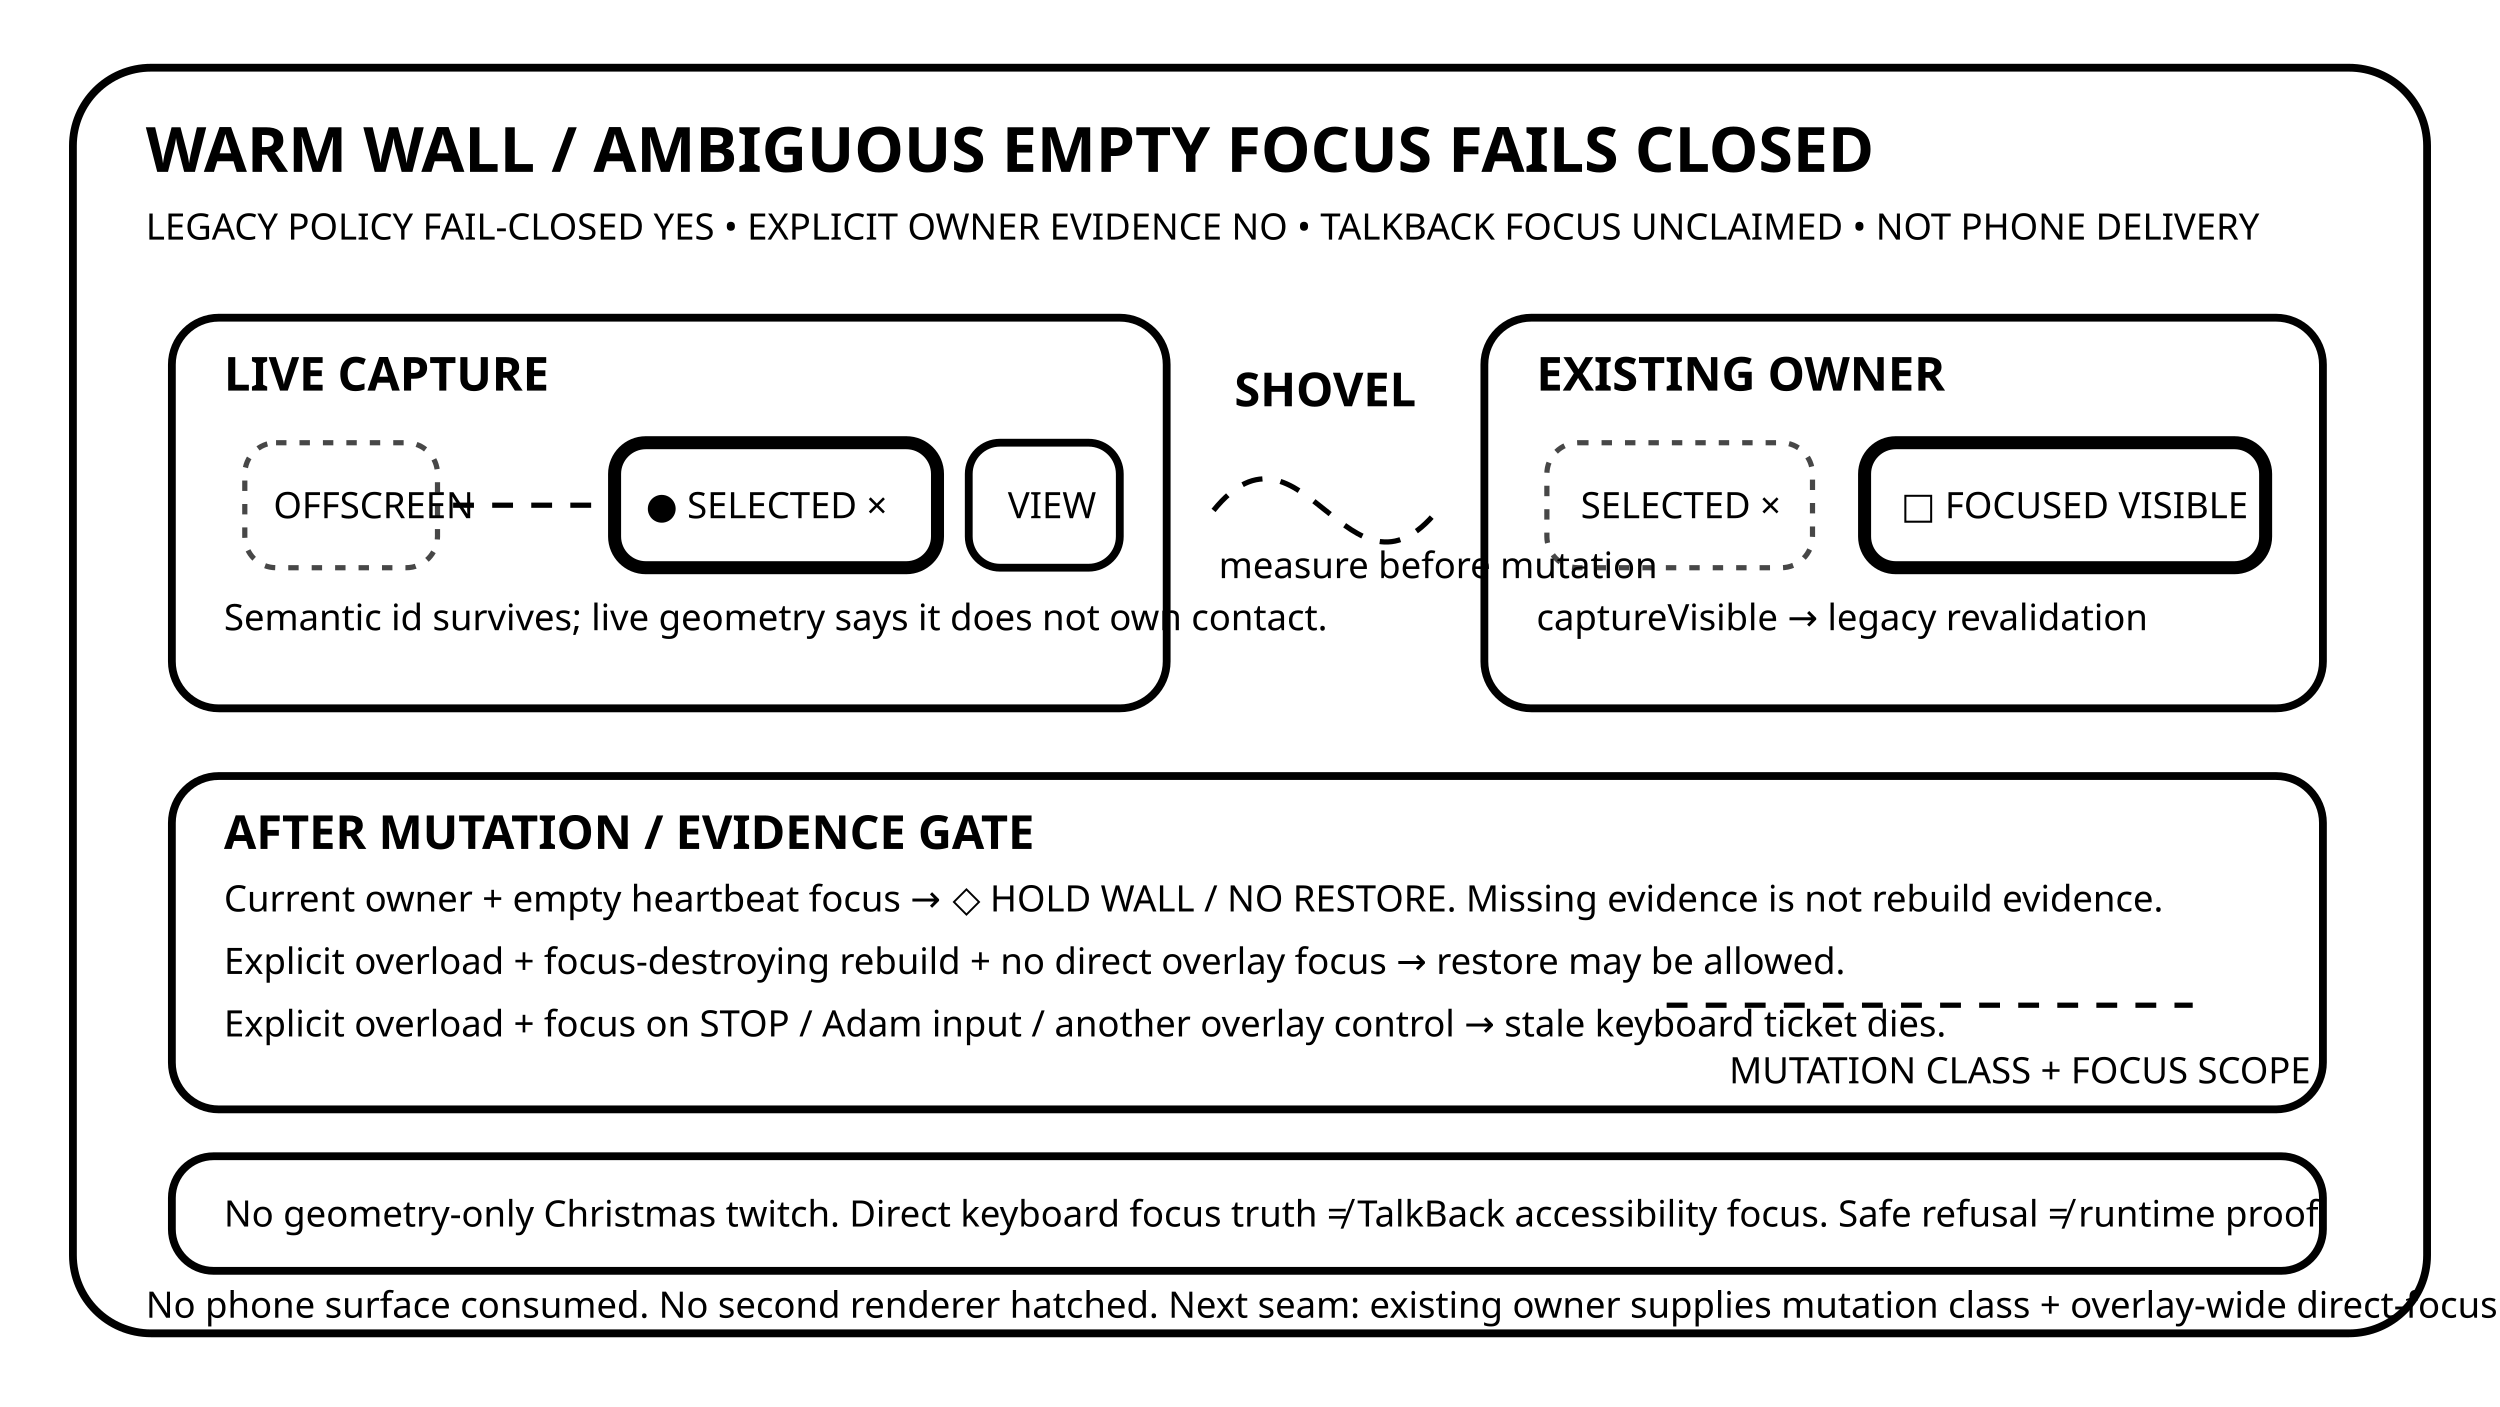
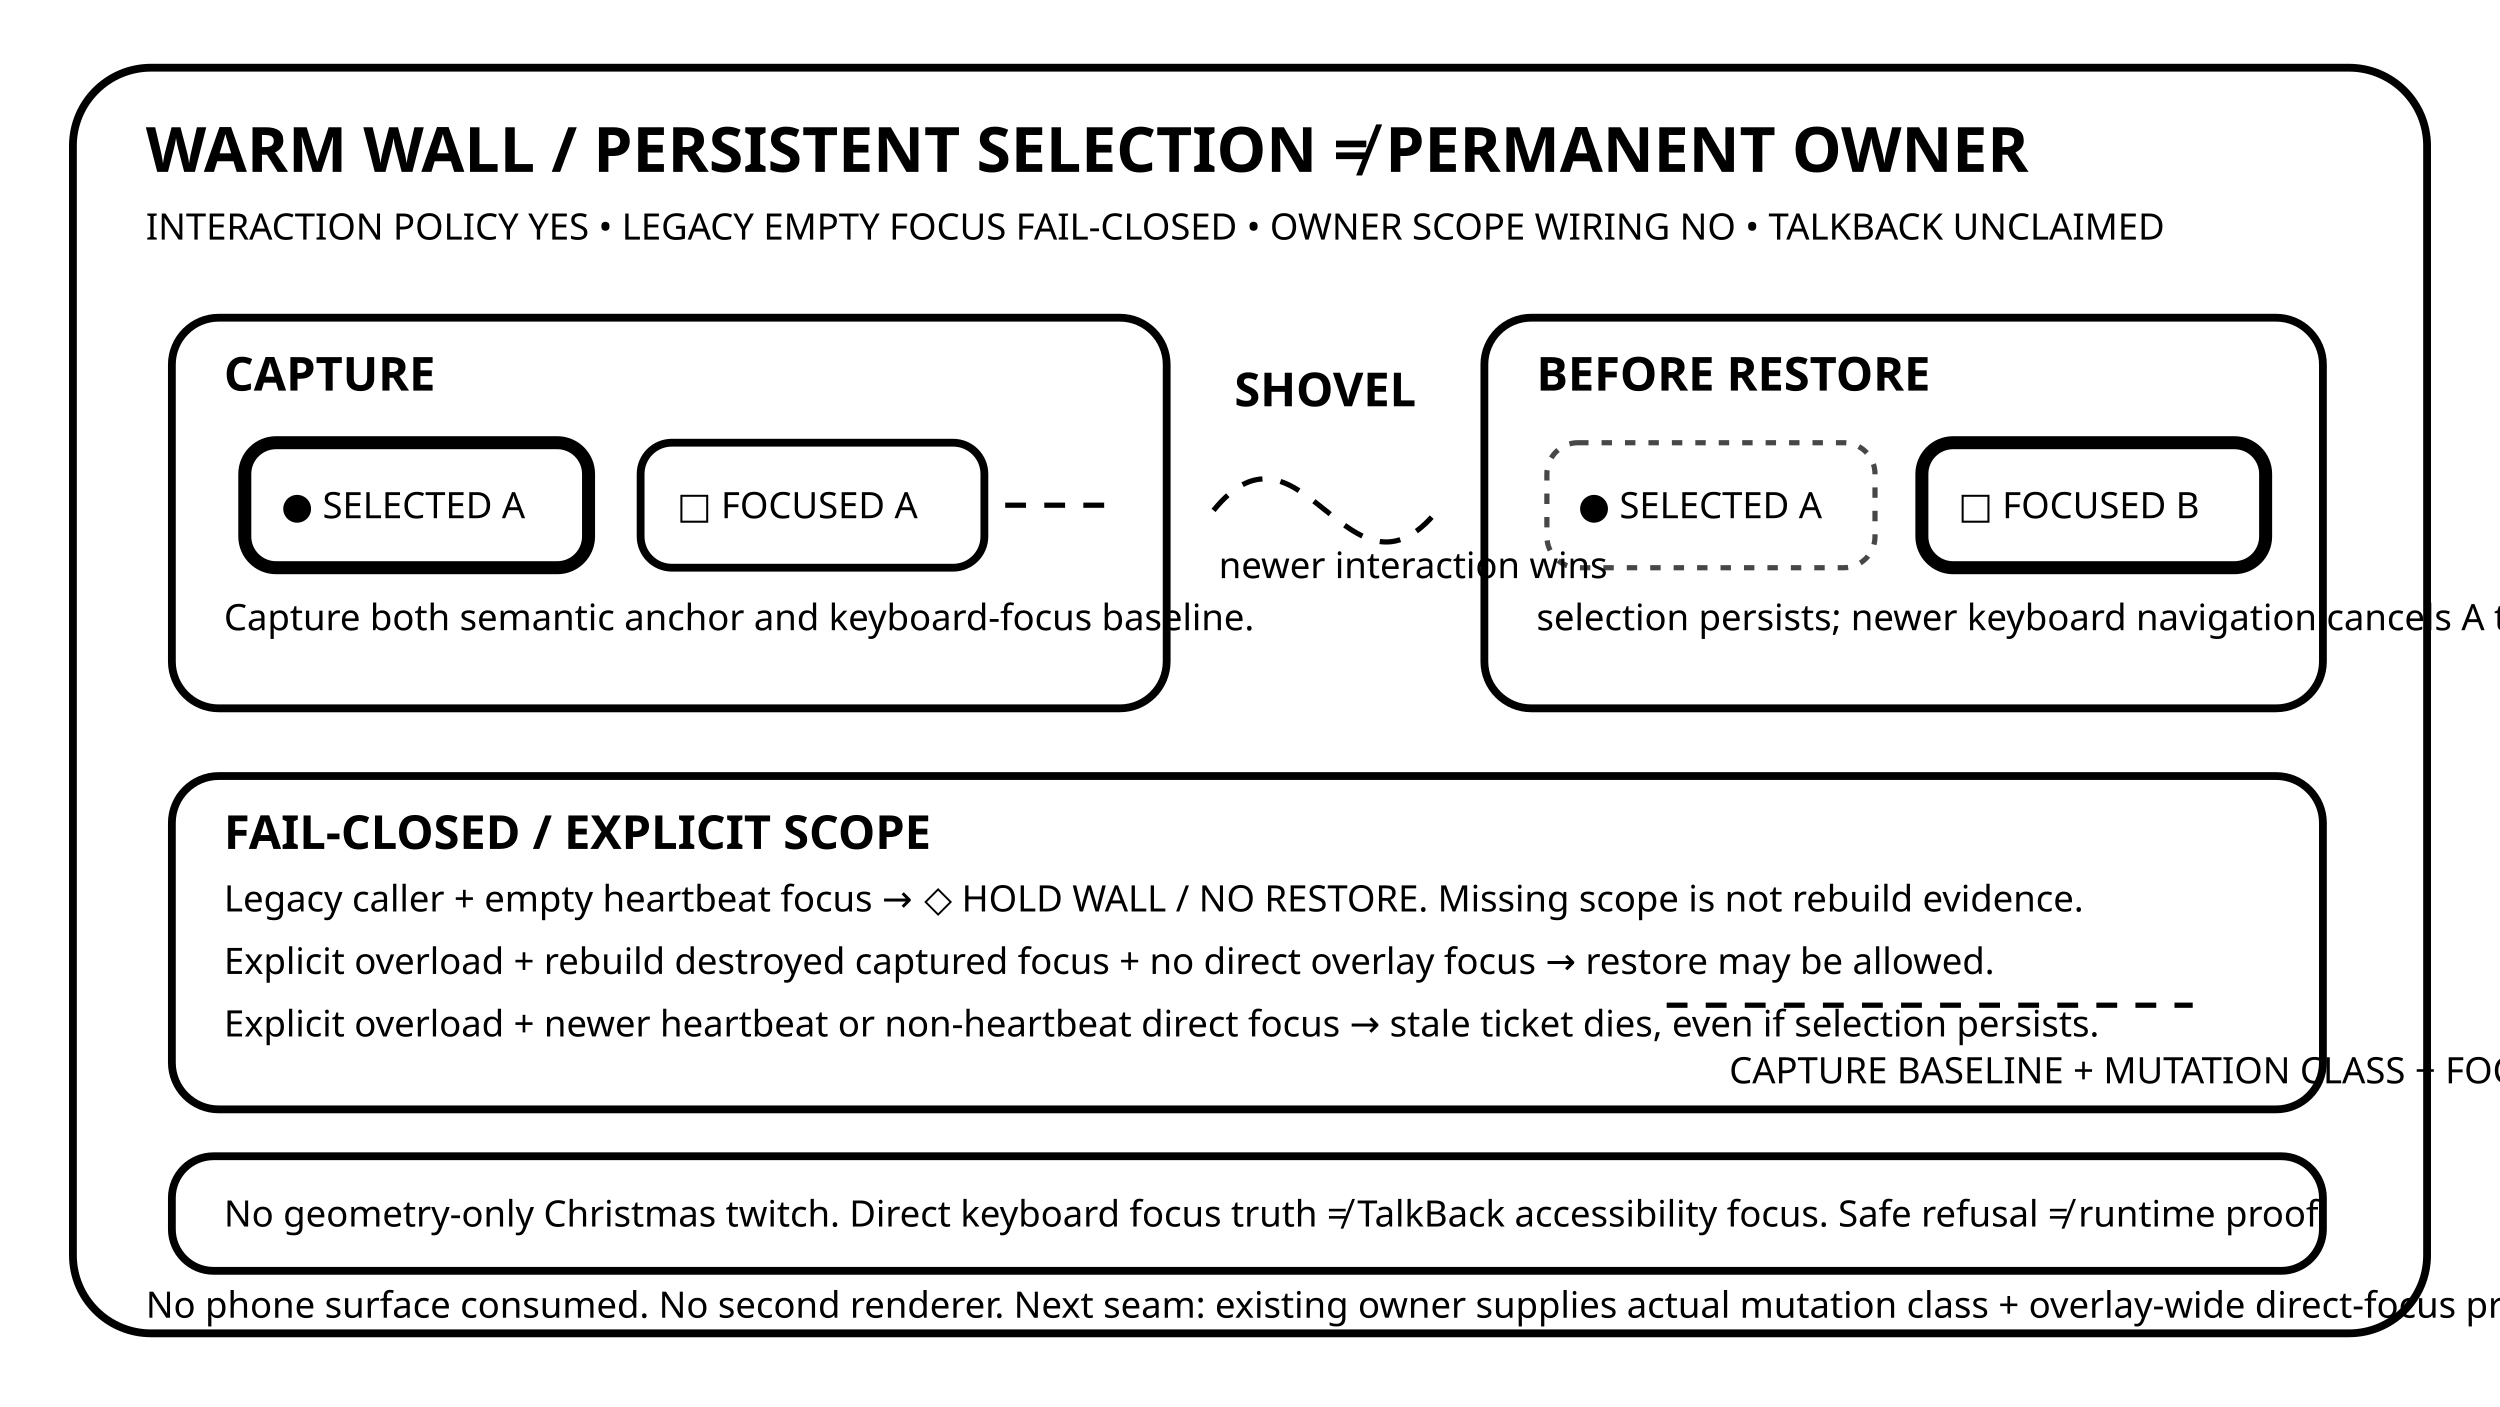
<svg xmlns="http://www.w3.org/2000/svg" width="960" height="540" viewBox="0 0 960 540" role="img" aria-labelledby="title desc">
  <defs>
    <style>
      text { font-family: system-ui, sans-serif; fill: currentColor; }
      .wall { fill: none; stroke: currentColor; stroke-width: 3; }
      .wire { fill: none; stroke: currentColor; stroke-width: 2; stroke-dasharray: 8 7; }
      .node { fill: none; stroke: currentColor; stroke-width: 3; }
      .scar { fill: none; stroke: currentColor; stroke-width: 5; }
      .ghost { fill: none; stroke: currentColor; stroke-width: 2; stroke-dasharray: 4 5; opacity: .72; }
      .tiny { font-size: 14px; }
      .label { font-size: 18px; font-weight: 700; }
      .big { font-size: 24px; font-weight: 800; }
    </style>
  </defs>
  <rect class="wall" x="28" y="26" width="904" height="486" rx="30" />
-   <text class="big" x="56" y="66">WARM WALL / AMBIGUOUS EMPTY FOCUS FAILS CLOSED</text>
-   <text class="tiny" x="56" y="92">LEGACY POLICY FAIL-CLOSED YES • EXPLICIT OWNER EVIDENCE NO • TALKBACK FOCUS UNCLAIMED • NOT PHONE DELIVERY</text>
+   <text class="big" x="56" y="66">WARM WALL / PERSISTENT SELECTION ≠ PERMANENT OWNER</text>
+   <text class="tiny" x="56" y="92">INTERACTION POLICY YES • LEGACY EMPTY FOCUS FAIL-CLOSED • OWNER SCOPE WIRING NO • TALKBACK UNCLAIMED</text>
  <rect class="wall" x="66" y="122" width="382" height="150" rx="18" />
-   <text class="label" x="86" y="150">LIVE CAPTURE</text>
-   <rect class="ghost" x="94" y="170" width="74" height="48" rx="12" />
-   <text class="tiny" x="105" y="199">OFFSCREEN</text>
-   <path class="wire" d="M174 194 H230" />
-   <rect class="scar" x="236" y="170" width="124" height="48" rx="12" />
-   <text class="tiny" x="248" y="199">● SELECTED ×</text>
-   <rect class="node" x="372" y="170" width="58" height="48" rx="12" />
-   <text class="tiny" x="387" y="199">VIEW</text>
-   <text class="tiny" x="86" y="242">Semantic id survives; live geometry says it does not own contact.</text>
+   <text class="label" x="86" y="150">CAPTURE</text>
+   <rect class="scar" x="94" y="170" width="132" height="48" rx="12" />
+   <text class="tiny" x="108" y="199">● SELECTED A</text>
+   <rect class="node" x="246" y="170" width="132" height="48" rx="12" />
+   <text class="tiny" x="260" y="199">□ FOCUSED A</text>
+   <path class="wire" d="M386 194 H424" />
+   <text class="tiny" x="86" y="242">Capture both semantic anchor and keyboard-focus baseline.</text>
  <path class="wire" d="M466 196 C500 154 518 238 552 196" />
  <text class="label" x="474" y="156">SHOVEL</text>
-   <text class="tiny" x="468" y="222">measure before mutation</text>
+   <text class="tiny" x="468" y="222">newer interaction wins</text>
  <rect class="wall" x="570" y="122" width="322" height="150" rx="18" />
-   <text class="label" x="590" y="150">EXISTING OWNER</text>
-   <rect class="ghost" x="594" y="170" width="102" height="48" rx="12" />
-   <text class="tiny" x="607" y="199">SELECTED ×</text>
-   <rect class="scar" x="716" y="170" width="154" height="48" rx="12" />
-   <text class="tiny" x="730" y="199">□ FOCUSED VISIBLE</text>
-   <text class="tiny" x="590" y="242">captureVisible → legacy revalidation</text>
+   <text class="label" x="590" y="150">BEFORE RESTORE</text>
+   <rect class="ghost" x="594" y="170" width="126" height="48" rx="12" />
+   <text class="tiny" x="606" y="199">● SELECTED A</text>
+   <rect class="scar" x="738" y="170" width="132" height="48" rx="12" />
+   <text class="tiny" x="752" y="199">□ FOCUSED B</text>
+   <text class="tiny" x="590" y="242">selection persists; newer keyboard navigation cancels A ticket</text>
  <rect class="wall" x="66" y="298" width="826" height="128" rx="18" />
-   <text class="label" x="86" y="326">AFTER MUTATION / EVIDENCE GATE</text>
-   <text class="tiny" x="86" y="350">Current owner + empty heartbeat focus → ◇ HOLD WALL / NO RESTORE. Missing evidence is not rebuild evidence.</text>
-   <text class="tiny" x="86" y="374">Explicit overload + focus-destroying rebuild + no direct overlay focus → restore may be allowed.</text>
-   <text class="tiny" x="86" y="398">Explicit overload + focus on STOP / Adam input / another overlay control → stale keyboard ticket dies.</text>
+   <text class="label" x="86" y="326">FAIL-CLOSED / EXPLICIT SCOPE</text>
+   <text class="tiny" x="86" y="350">Legacy caller + empty heartbeat focus → ◇ HOLD WALL / NO RESTORE. Missing scope is not rebuild evidence.</text>
+   <text class="tiny" x="86" y="374">Explicit overload + rebuild destroyed captured focus + no direct overlay focus → restore may be allowed.</text>
+   <text class="tiny" x="86" y="398">Explicit overload + newer heartbeat or non-heartbeat direct focus → stale ticket dies, even if selection persists.</text>
  <path class="wire" d="M640 386 H842" />
-   <text class="tiny" x="664" y="416">MUTATION CLASS + FOCUS SCOPE</text>
+   <text class="tiny" x="664" y="416">CAPTURE BASELINE + MUTATION CLASS + FOCUS SCOPE</text>
  <rect class="wall" x="66" y="444" width="826" height="44" rx="16" />
  <text class="tiny" x="86" y="471">No geometry-only Christmas twitch. Direct keyboard focus truth ≠ TalkBack accessibility focus. Safe refusal ≠ runtime proof.</text>
-   <text class="tiny" x="56" y="506">No phone surface consumed. No second renderer hatched. Next seam: existing owner supplies mutation class + overlay-wide direct-focus presence.</text>
+   <text class="tiny" x="56" y="506">No phone surface consumed. No second renderer. Next seam: existing owner supplies actual mutation class + overlay-wide direct-focus presence.</text>
</svg>
